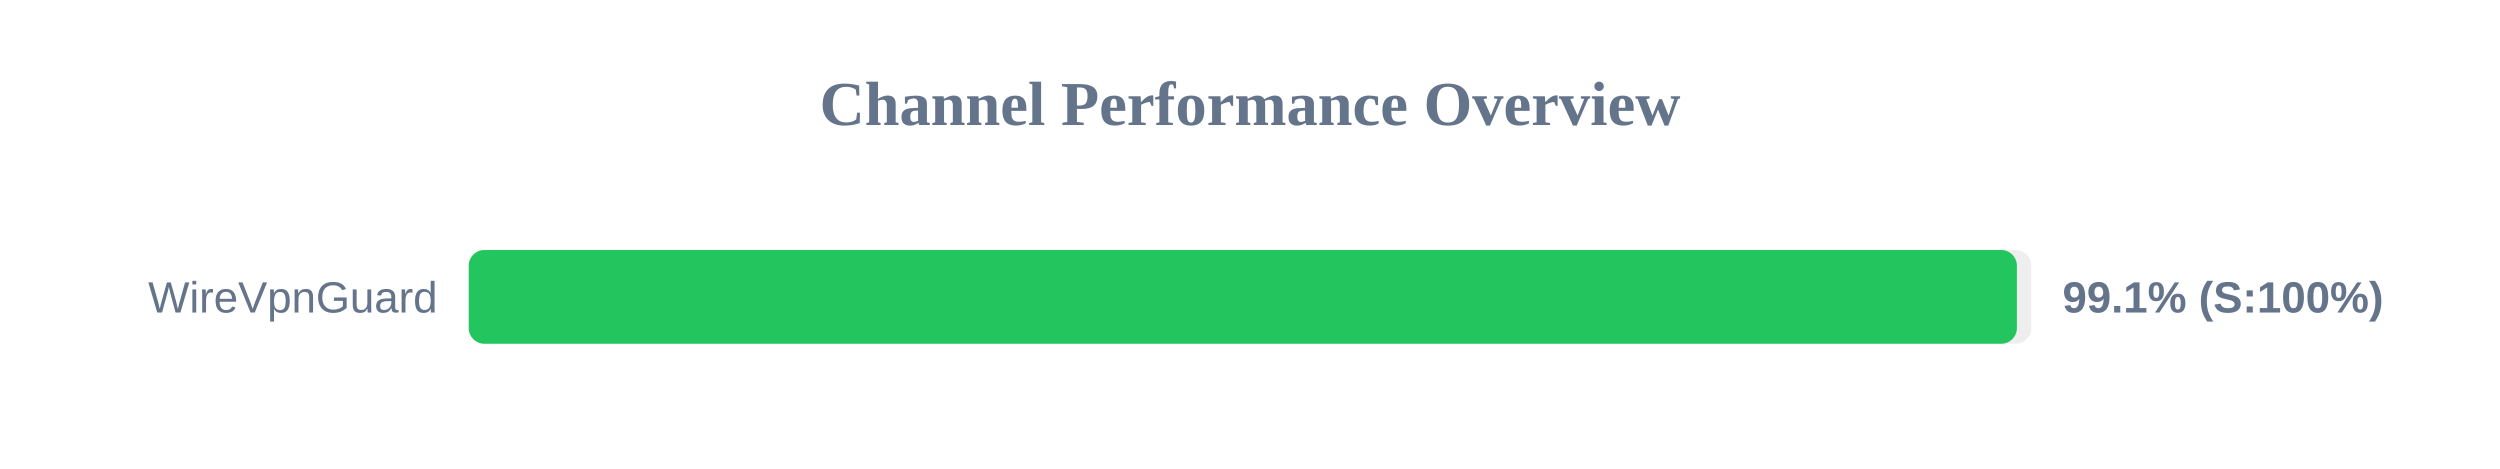
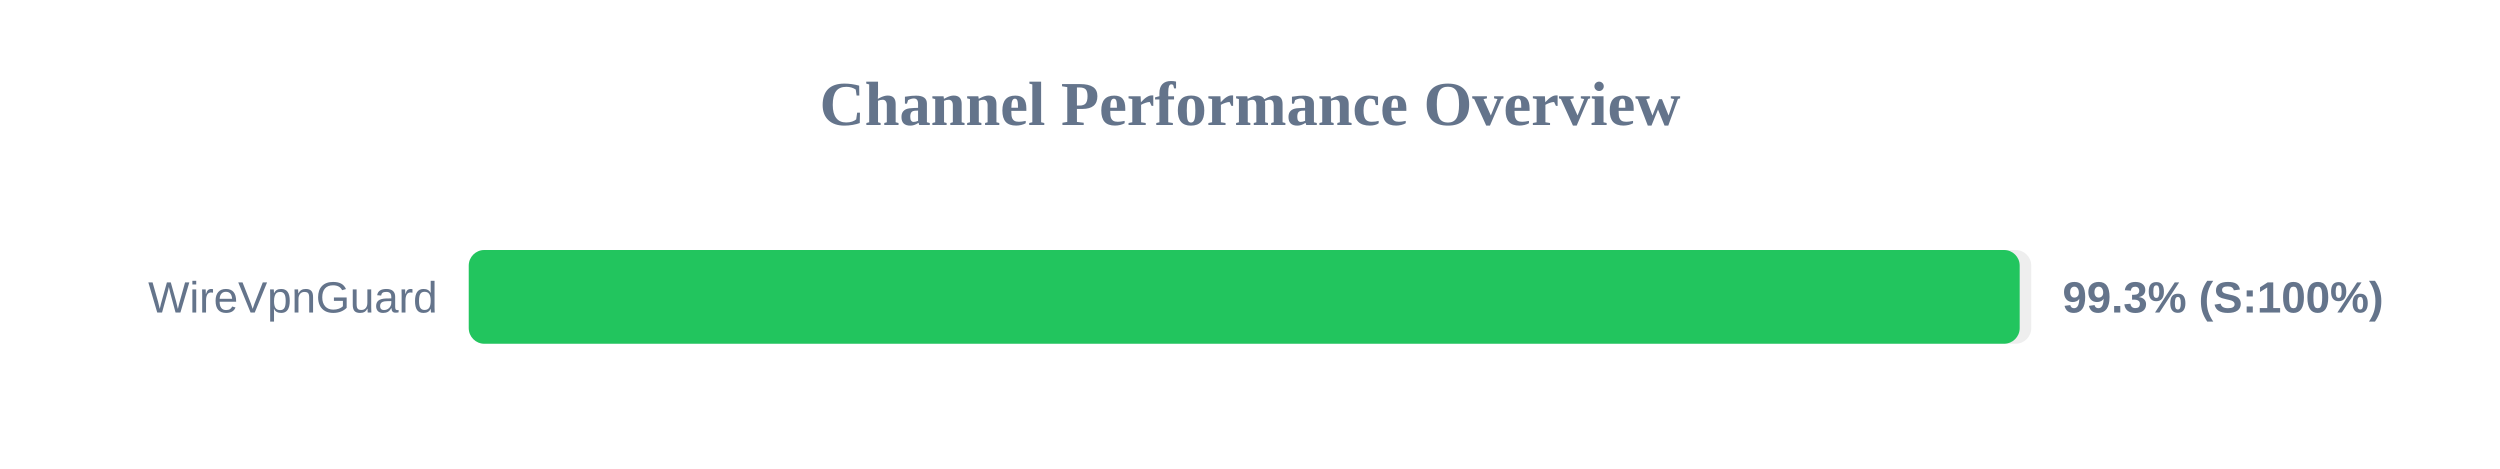
<svg xmlns="http://www.w3.org/2000/svg" width="800" height="150" version="1.1">
  <style>
        .row { font: 14px Arial; fill: #64748b; }
        .score { font: bold 14px Arial; fill: #64748b; }
    </style>
  <text x="400" y="40" text-anchor="middle" font-size="20px" font-weight="bold" fill="#64748b">Channel Performance Overview</text>
  <rect x="150" y="80" width="500" height="30" fill="#eee" rx="5" />
-   <rect x="150" y="80" width="495.4" height="30" fill="#22c55e" rx="5" />
+   <rect x="150" y="80" width="496.3" height="30" fill="#22c55e" rx="5" />
  <text x="140" y="100" text-anchor="end" class="row">WireVpnGuard</text>
-   <text x="660" y="100" text-anchor="start" class="score">99.1% (S:100%)</text>
+   <text x="660" y="100" text-anchor="start" class="score">99.3% (S:100%)</text>
</svg>
